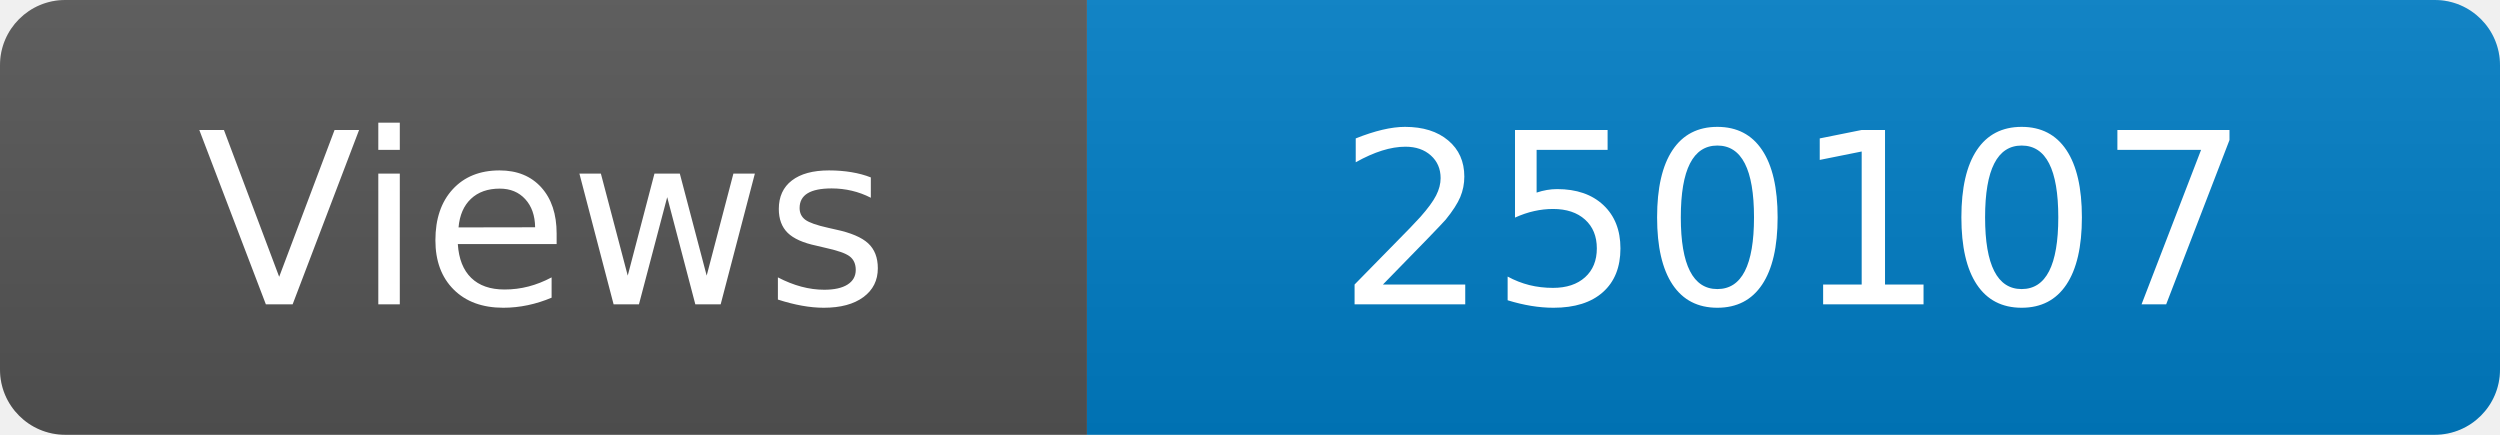
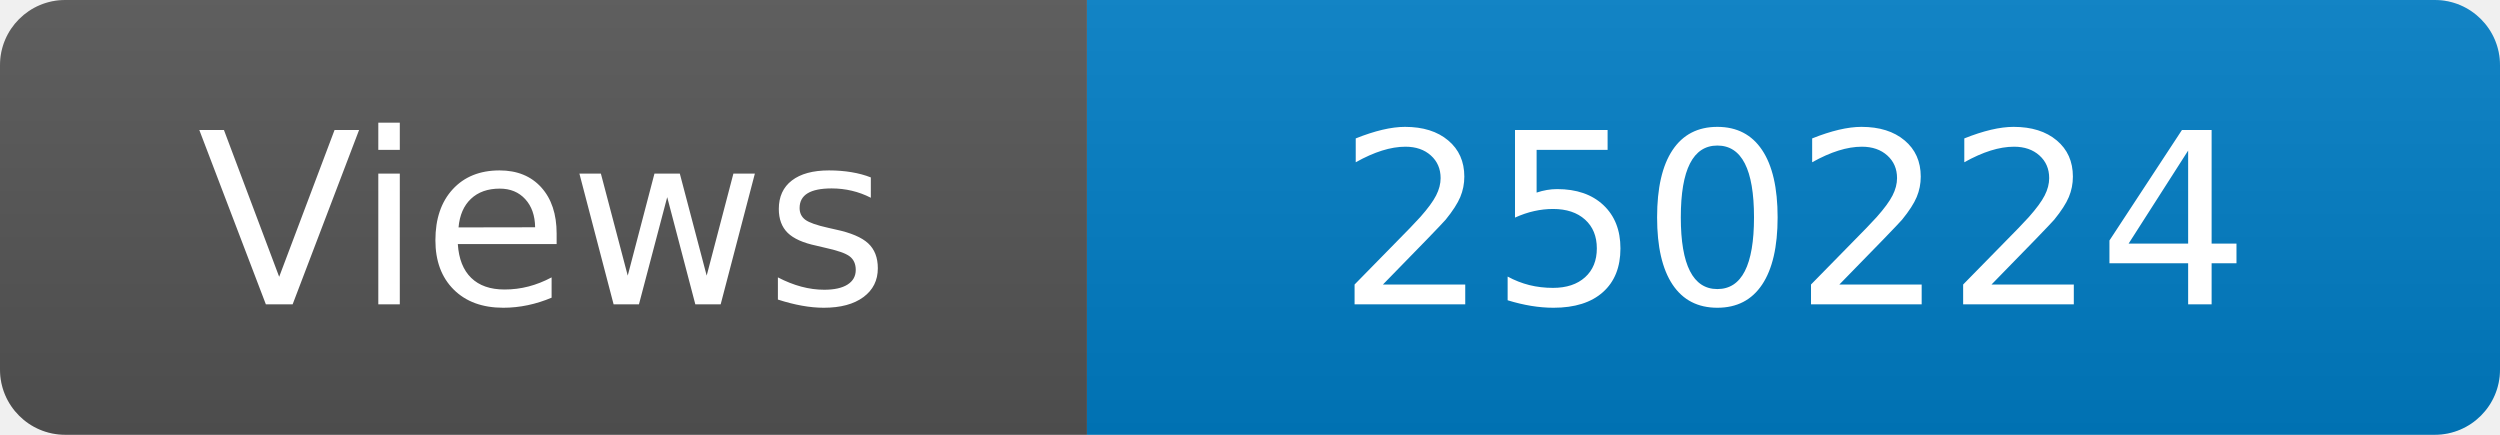
<svg xmlns="http://www.w3.org/2000/svg" width="115" height="20" role="img" aria-label="Maintained?: yes">
  <linearGradient id="s" x2="0" y2="100%">
    <stop offset="0" stop-color="#bbb" stop-opacity=".1" />
    <stop offset="1" stop-opacity=".1" />
  </linearGradient>
  <clipPath id="r">
    <rect width="115" height="20" rx="3" fill="#fff" />
  </clipPath>
  <g clip-path="url(#r)">
    <rect width="50" height="20" fill="#555" />
    <rect x="50" width="160" height="20" fill="#007ec6" />
    <rect width="115" height="20" fill="url(#s)" />
  </g>
  <g fill="#fff" text-anchor="middle" font-family="Verdana,Geneva,DejaVu Sans,sans-serif" font-size="110">
    <text x="250" y="140" transform="scale(.1)" fill="#fff">Views</text>
-     <text x="825" y="140" transform="scale(.1)" fill="#fff">250107</text>
+     <text x="825" y="140" transform="scale(.1)" fill="#fff">250224</text>
  </g>
</svg>
